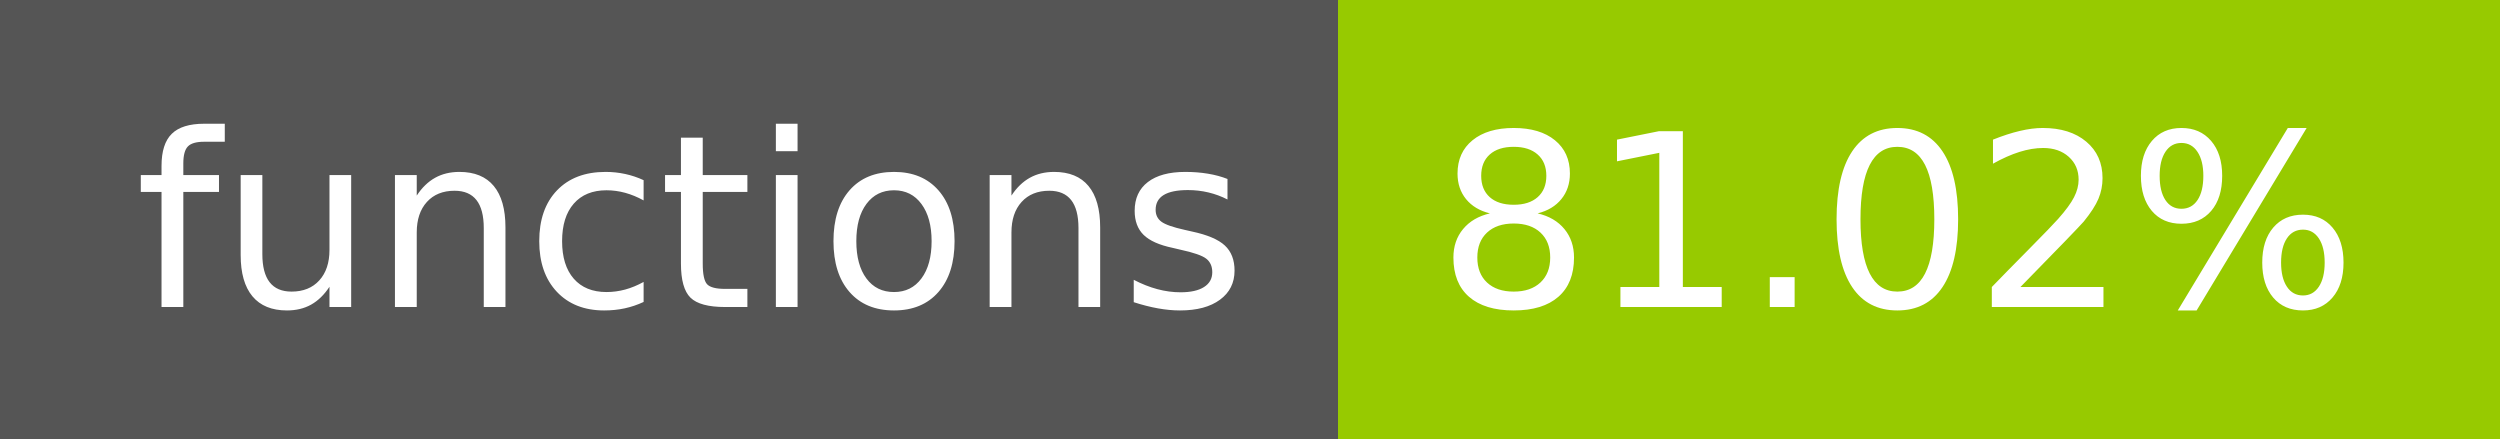
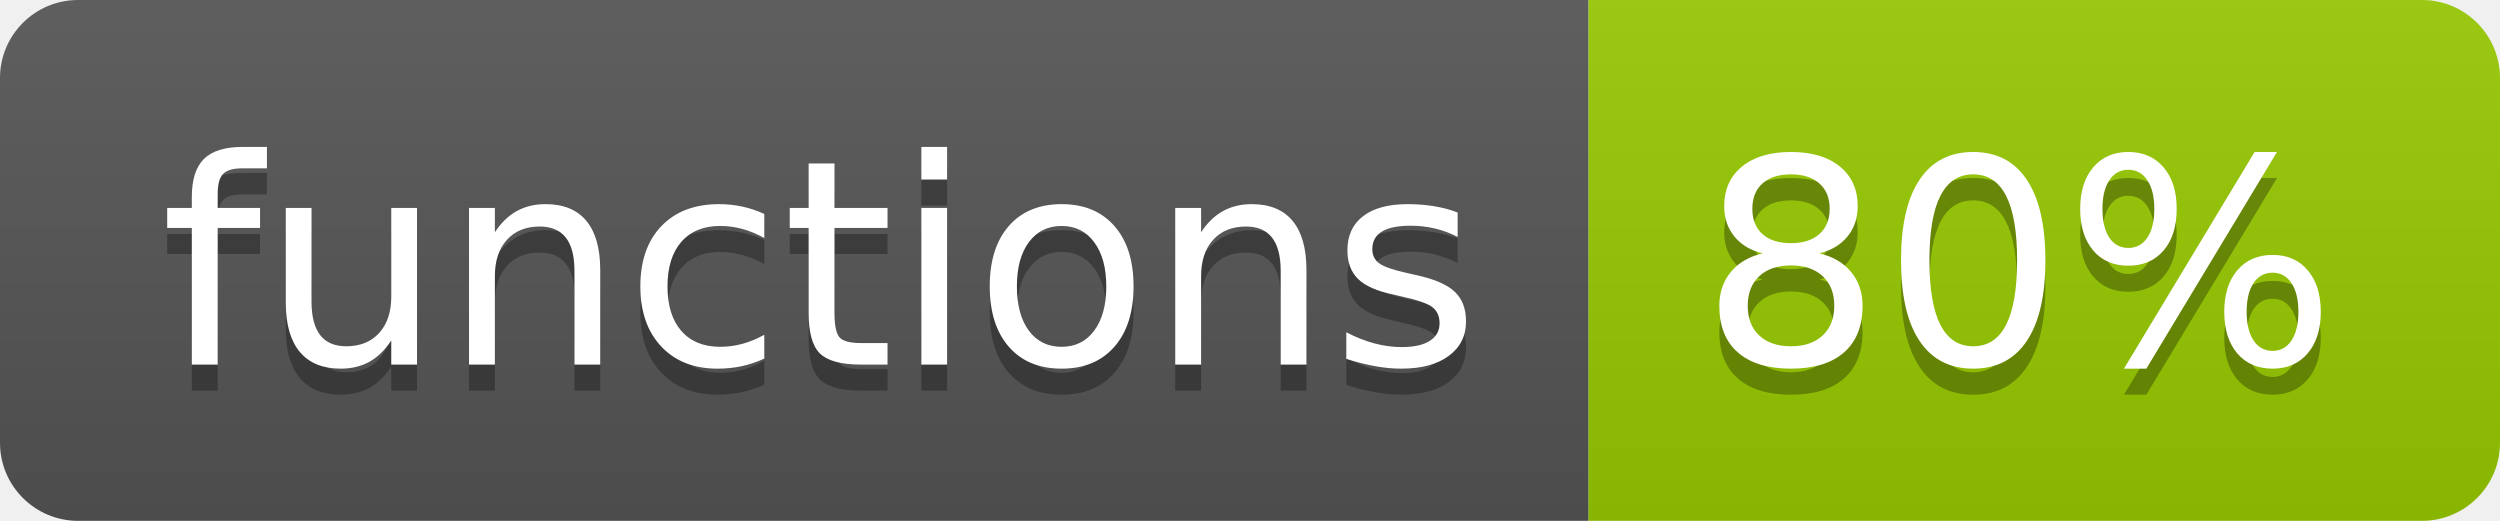
- <svg xmlns="http://www.w3.org/2000/svg" width="114" height="20" role="img" aria-label="functions: 81.02%">
-   <g shape-rendering="crispEdges">
+ <svg xmlns="http://www.w3.org/2000/svg" width="96" height="20" role="img" aria-label="functions: 80%">
+   <linearGradient id="s" x2="0" y2="100%">
+     <stop offset="0" stop-color="#bbb" stop-opacity=".1" />
+     <stop offset="1" stop-opacity=".1" />
+   </linearGradient>
+   <clipPath id="r">
+     <rect width="96" height="20" rx="3" fill="#fff" />
+   </clipPath>
+   <g clip-path="url(#r)">
    <rect width="61" height="20" fill="#555" />
-     <rect x="61" width="53" height="20" fill="#97ca00" />
+     <rect x="61" width="35" height="20" fill="#97ca00" />
+     <rect width="96" height="20" fill="url(#s)" />
  </g>
  <g fill="#fff" text-anchor="middle" font-family="Verdana,Geneva,DejaVu Sans,sans-serif" text-rendering="geometricPrecision" font-size="110">
+     <text aria-hidden="true" x="315" y="150" fill="#010101" fill-opacity=".3" transform="scale(.1)" textLength="510">functions</text>
    <text x="315" y="140" transform="scale(.1)" fill="#fff" textLength="510">functions</text>
-     <text x="865" y="140" transform="scale(.1)" fill="#fff" textLength="430">81.02%</text>
+     <text aria-hidden="true" x="775" y="150" fill="#010101" fill-opacity=".3" transform="scale(.1)" textLength="250">80%</text>
+     <text x="775" y="140" transform="scale(.1)" fill="#fff" textLength="250">80%</text>
  </g>
</svg>
